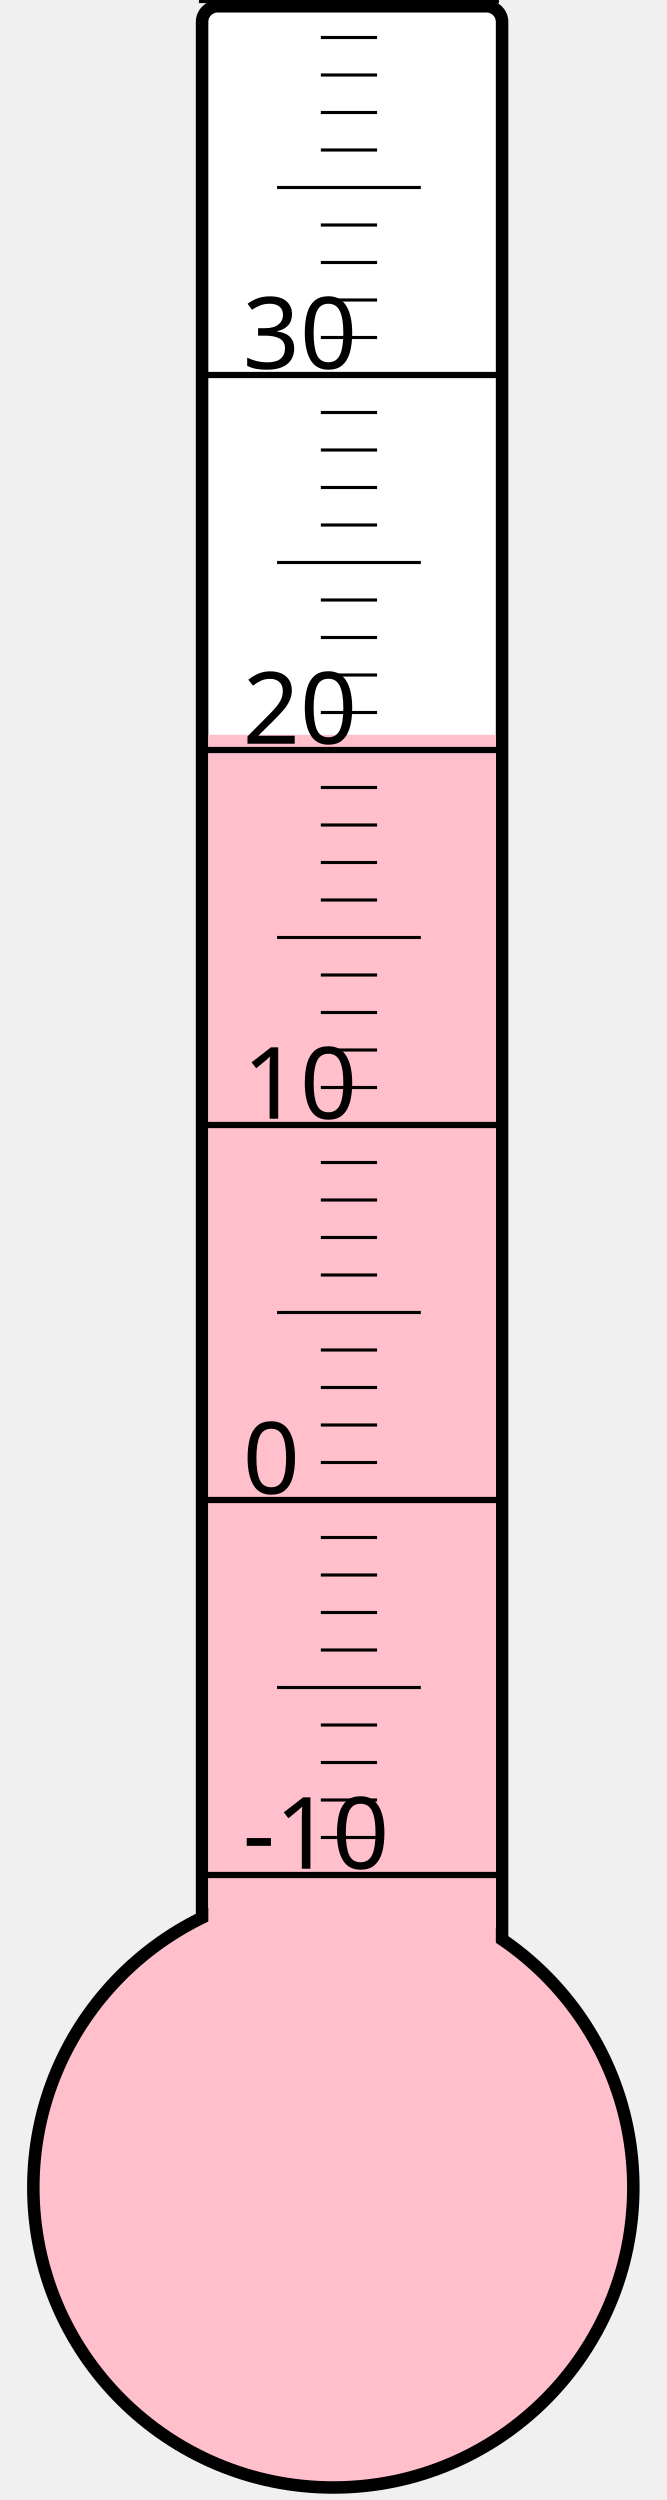
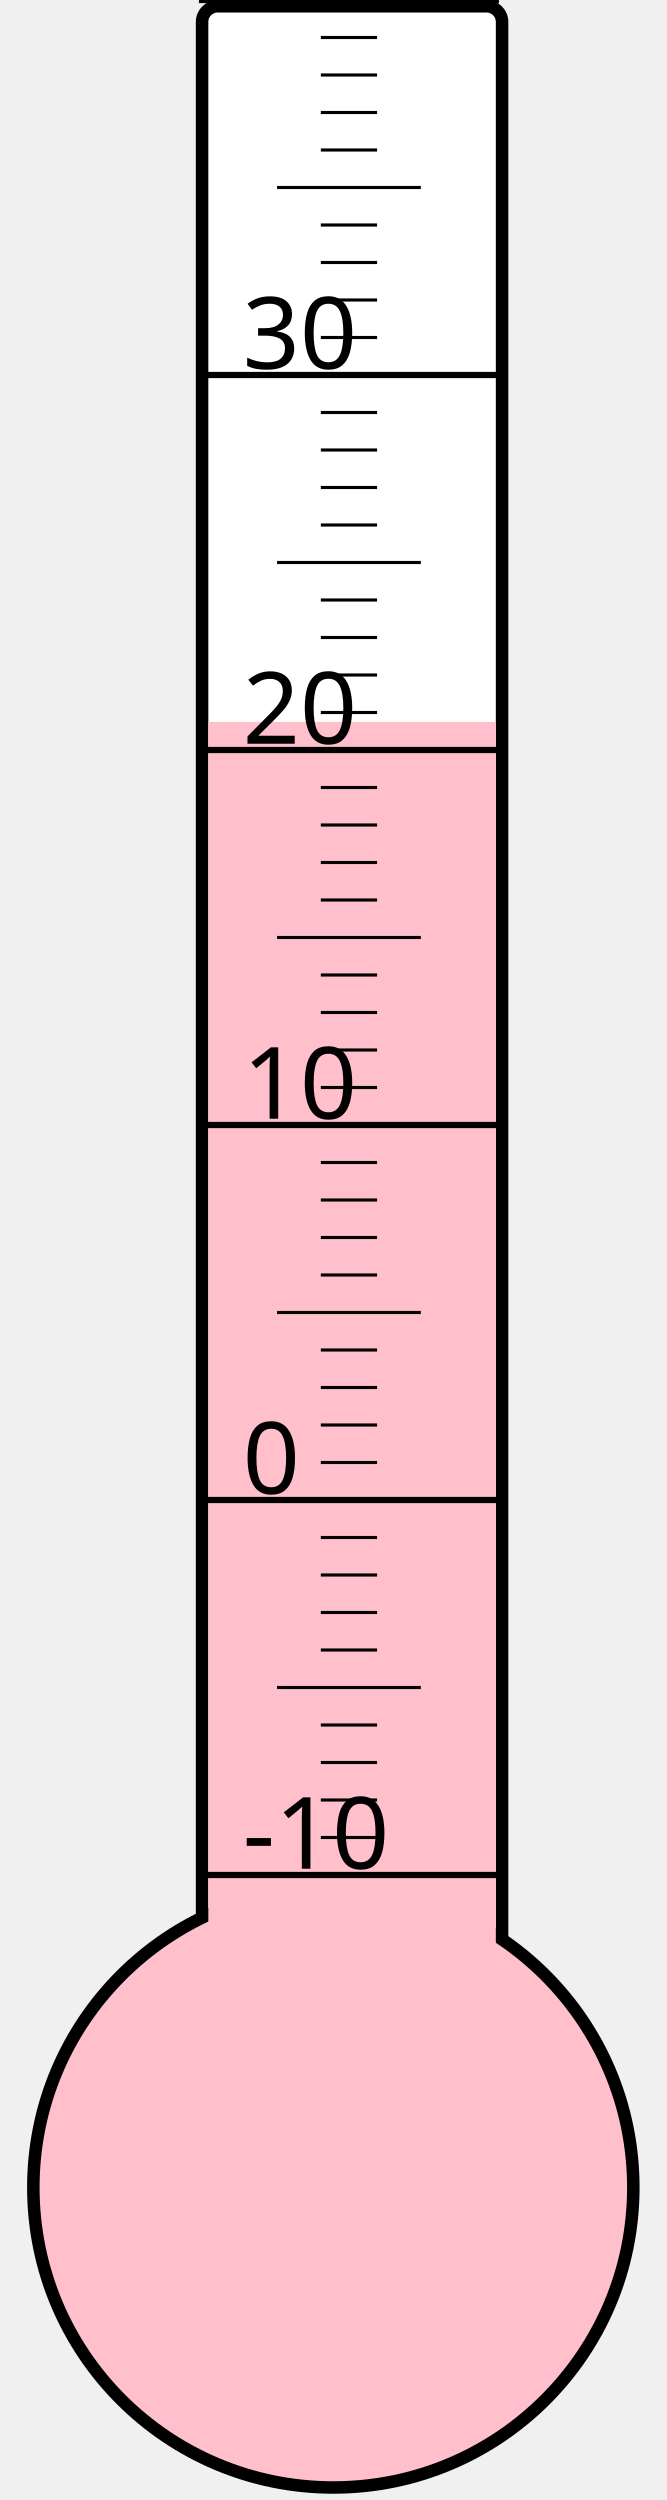
<svg xmlns="http://www.w3.org/2000/svg" width="40px" height="150px" viewBox="0 0 200 800">
  <rect width="200" height="800" x="0" y="0" style="fill: #ffffeb; fill-opacity: 0;" />
  <rect width="96" height="680" x="58" y="2" rx="5" ry="5" style="fill: white; fill-opacity: 1; stroke: black; stroke-width: 4;" />
  <circle cx="100" cy="700" r="96" style="fill: pink; stroke: black; stroke-width: 4;" />
-   <rect width="92" height="464.875" x="60" y="235.125" style="fill: pink; fill-opacity: 1; stroke-width: 0;" />
+   <rect width="92" height="469.0" x="60" y="231.0" style="fill: pink; fill-opacity: 1; stroke-width: 0;" />
  <text x="71" y="598" style="font-family: sans-serif; font-size: 24pt;">-10</text>
  <text x="71" y="478" style="font-family: sans-serif; font-size: 24pt;">0</text>
  <text x="71" y="358" style="font-family: sans-serif; font-size: 24pt;">10</text>
  <text x="71" y="238" style="font-family: sans-serif; font-size: 24pt;">20</text>
  <text x="71" y="118" style="font-family: sans-serif; font-size: 24pt;">30</text>
  <g style="stroke: black;">
    <line x1="57" y1="600" x2="153" y2="600" style="stroke-width: 2;" />
    <line x1="96" y1="588" x2="114" y2="588" style="stroke-width: 1;" />
    <line x1="96" y1="576" x2="114" y2="576" style="stroke-width: 1;" />
    <line x1="96" y1="564" x2="114" y2="564" style="stroke-width: 1;" />
    <line x1="96" y1="552" x2="114" y2="552" style="stroke-width: 1;" />
    <line x1="82" y1="540" x2="128" y2="540" style="stroke-width: 1;" />
    <line x1="96" y1="528" x2="114" y2="528" style="stroke-width: 1;" />
    <line x1="96" y1="516" x2="114" y2="516" style="stroke-width: 1;" />
    <line x1="96" y1="504" x2="114" y2="504" style="stroke-width: 1;" />
    <line x1="96" y1="492" x2="114" y2="492" style="stroke-width: 1;" />
    <line x1="57" y1="480" x2="153" y2="480" style="stroke-width: 2;" />
    <line x1="96" y1="468" x2="114" y2="468" style="stroke-width: 1;" />
    <line x1="96" y1="456" x2="114" y2="456" style="stroke-width: 1;" />
    <line x1="96" y1="444" x2="114" y2="444" style="stroke-width: 1;" />
    <line x1="96" y1="432" x2="114" y2="432" style="stroke-width: 1;" />
    <line x1="82" y1="420" x2="128" y2="420" style="stroke-width: 1;" />
    <line x1="96" y1="408" x2="114" y2="408" style="stroke-width: 1;" />
    <line x1="96" y1="396" x2="114" y2="396" style="stroke-width: 1;" />
    <line x1="96" y1="384" x2="114" y2="384" style="stroke-width: 1;" />
    <line x1="96" y1="372" x2="114" y2="372" style="stroke-width: 1;" />
    <line x1="57" y1="360" x2="153" y2="360" style="stroke-width: 2;" />
    <line x1="96" y1="348" x2="114" y2="348" style="stroke-width: 1;" />
    <line x1="96" y1="336" x2="114" y2="336" style="stroke-width: 1;" />
    <line x1="96" y1="324" x2="114" y2="324" style="stroke-width: 1;" />
    <line x1="96" y1="312" x2="114" y2="312" style="stroke-width: 1;" />
    <line x1="82" y1="300" x2="128" y2="300" style="stroke-width: 1;" />
    <line x1="96" y1="288" x2="114" y2="288" style="stroke-width: 1;" />
    <line x1="96" y1="276" x2="114" y2="276" style="stroke-width: 1;" />
    <line x1="96" y1="264" x2="114" y2="264" style="stroke-width: 1;" />
    <line x1="96" y1="252" x2="114" y2="252" style="stroke-width: 1;" />
    <line x1="57" y1="240" x2="153" y2="240" style="stroke-width: 2;" />
    <line x1="96" y1="228" x2="114" y2="228" style="stroke-width: 1;" />
    <line x1="96" y1="216" x2="114" y2="216" style="stroke-width: 1;" />
    <line x1="96" y1="204" x2="114" y2="204" style="stroke-width: 1;" />
    <line x1="96" y1="192" x2="114" y2="192" style="stroke-width: 1;" />
    <line x1="82" y1="180" x2="128" y2="180" style="stroke-width: 1;" />
    <line x1="96" y1="168" x2="114" y2="168" style="stroke-width: 1;" />
    <line x1="96" y1="156" x2="114" y2="156" style="stroke-width: 1;" />
    <line x1="96" y1="144" x2="114" y2="144" style="stroke-width: 1;" />
    <line x1="96" y1="132" x2="114" y2="132" style="stroke-width: 1;" />
    <line x1="57" y1="120" x2="153" y2="120" style="stroke-width: 2;" />
    <line x1="96" y1="108" x2="114" y2="108" style="stroke-width: 1;" />
    <line x1="96" y1="96" x2="114" y2="96" style="stroke-width: 1;" />
    <line x1="96" y1="84" x2="114" y2="84" style="stroke-width: 1;" />
    <line x1="96" y1="72" x2="114" y2="72" style="stroke-width: 1;" />
    <line x1="82" y1="60" x2="128" y2="60" style="stroke-width: 1;" />
    <line x1="96" y1="48" x2="114" y2="48" style="stroke-width: 1;" />
    <line x1="96" y1="36" x2="114" y2="36" style="stroke-width: 1;" />
    <line x1="96" y1="24" x2="114" y2="24" style="stroke-width: 1;" />
    <line x1="96" y1="12" x2="114" y2="12" style="stroke-width: 1;" />
    <line x1="57" y1="0" x2="153" y2="0" style="stroke-width: 2;" />
  </g>
</svg>
